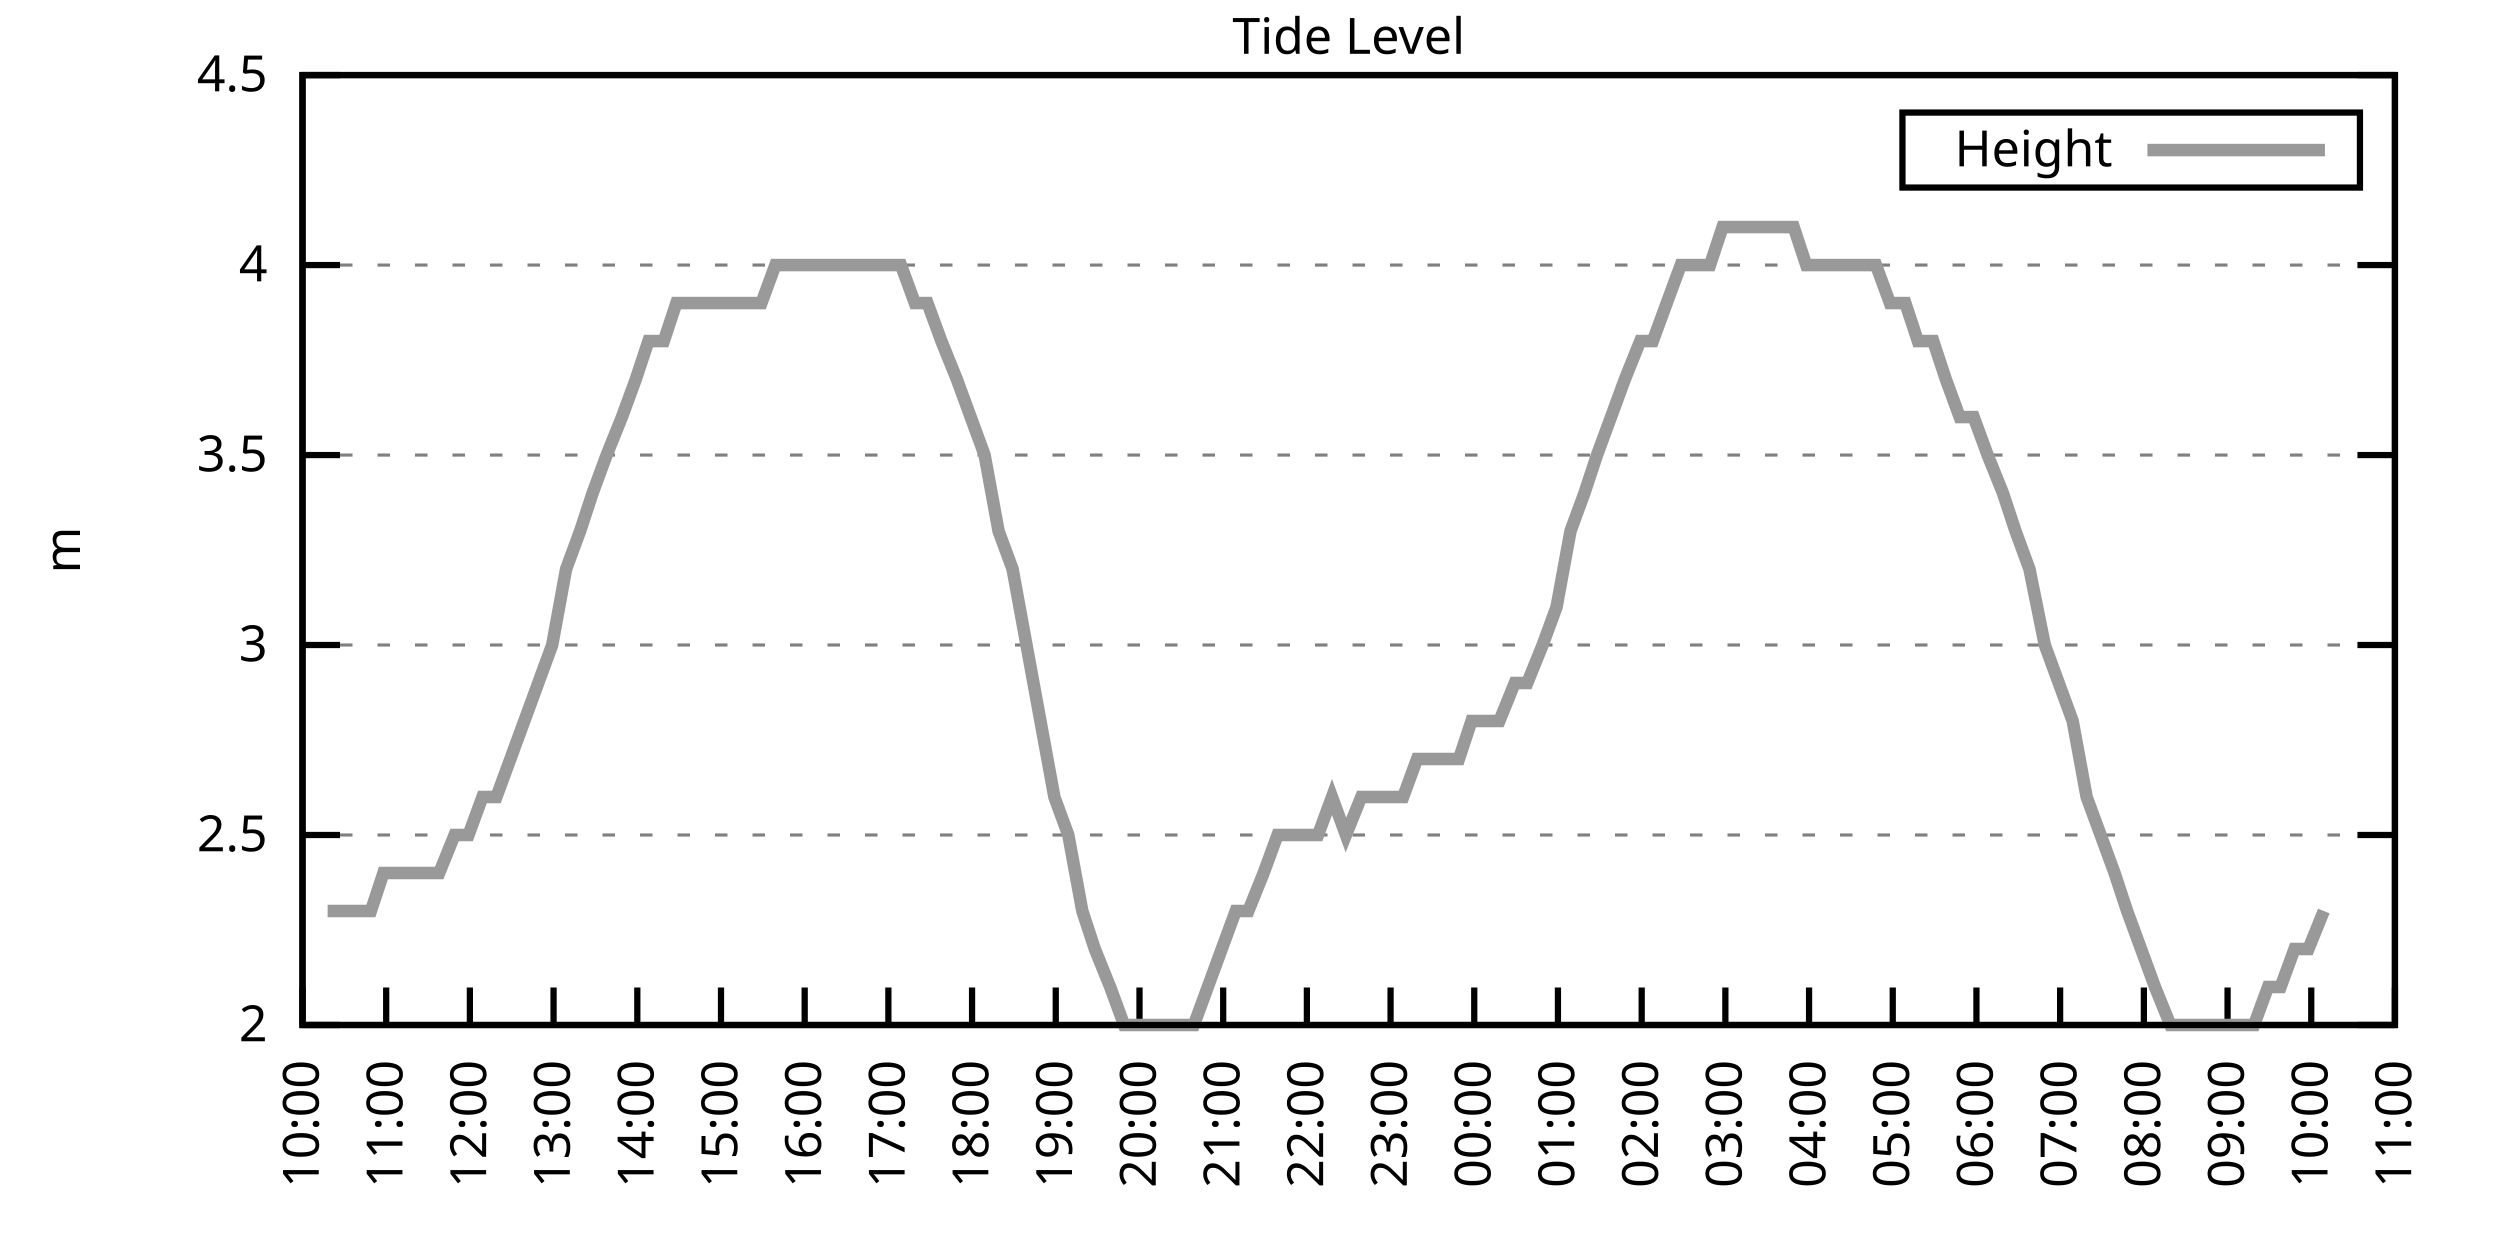
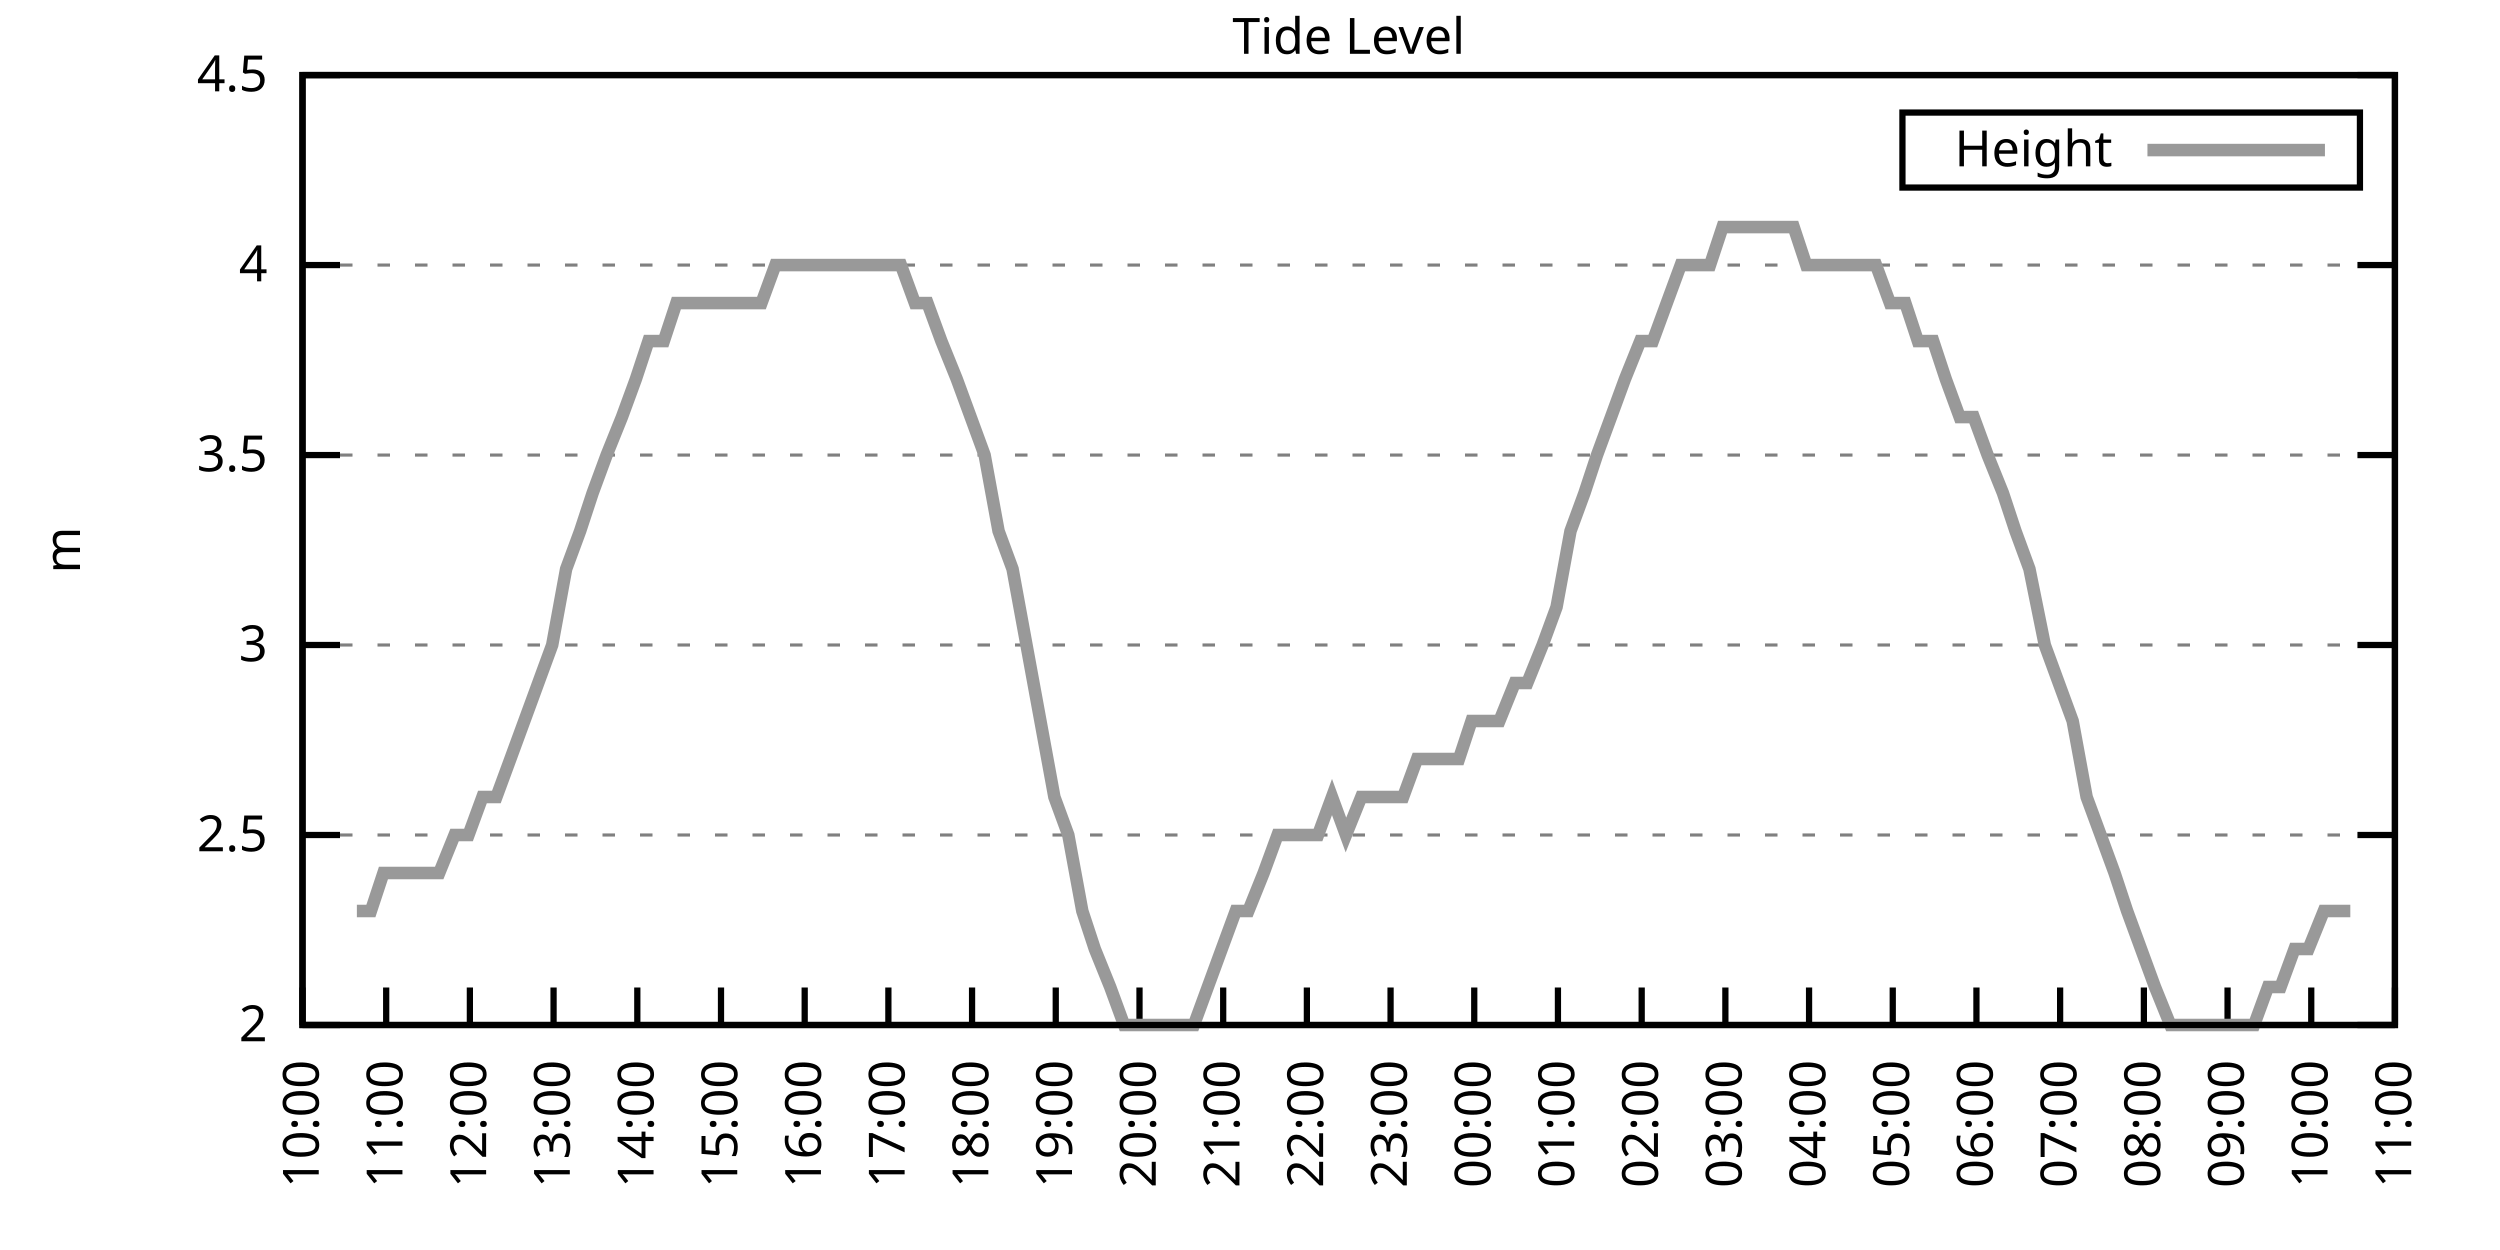
<svg xmlns="http://www.w3.org/2000/svg" xmlns:xlink="http://www.w3.org/1999/xlink" width="400" height="200" viewBox="0 0 400 200">
  <g id="gnuplot_canvas">
    <rect x="0" y="0" width="400" height="200" fill="none" />
    <defs>
      <circle id="gpDot" r="0.5" stroke-width="0.5" stroke="currentColor" />
      <path id="gpPt0" stroke-width="0.333" stroke="currentColor" d="M-1,0 h2 M0,-1 v2" />
      <path id="gpPt1" stroke-width="0.333" stroke="currentColor" d="M-1,-1 L1,1 M1,-1 L-1,1" />
      <path id="gpPt2" stroke-width="0.333" stroke="currentColor" d="M-1,0 L1,0 M0,-1 L0,1 M-1,-1 L1,1 M-1,1 L1,-1" />
      <rect id="gpPt3" stroke-width="0.333" stroke="currentColor" x="-1" y="-1" width="2" height="2" />
      <rect id="gpPt4" stroke-width="0.333" stroke="currentColor" fill="currentColor" x="-1" y="-1" width="2" height="2" />
      <circle id="gpPt5" stroke-width="0.333" stroke="currentColor" cx="0" cy="0" r="1" />
      <use xlink:href="#gpPt5" id="gpPt6" fill="currentColor" stroke="none" />
      <path id="gpPt7" stroke-width="0.333" stroke="currentColor" d="M0,-1.33 L-1.33,0.67 L1.33,0.67 z" />
      <use xlink:href="#gpPt7" id="gpPt8" fill="currentColor" stroke="none" />
      <use xlink:href="#gpPt7" id="gpPt9" stroke="currentColor" transform="rotate(180)" />
      <use xlink:href="#gpPt9" id="gpPt10" fill="currentColor" stroke="none" />
      <use xlink:href="#gpPt3" id="gpPt11" stroke="currentColor" transform="rotate(45)" />
      <use xlink:href="#gpPt11" id="gpPt12" fill="currentColor" stroke="none" />
      <path id="gpPt13" stroke-width="0.333" stroke="currentColor" d="M0,1.330 L1.265,0.411 L0.782,-1.067 L-0.782,-1.076 L-1.265,0.411 z" />
      <use xlink:href="#gpPt13" id="gpPt14" fill="currentColor" stroke="none" />
      <filter id="textbox" filterUnits="objectBoundingBox" x="0" y="0" height="1" width="1">
        <feFlood flood-color="white" flood-opacity="1" result="bgnd" />
        <feComposite in="SourceGraphic" in2="bgnd" operator="atop" />
      </filter>
      <filter id="greybox" filterUnits="objectBoundingBox" x="0" y="0" height="1" width="1">
        <feFlood flood-color="lightgrey" flood-opacity="1" result="grey" />
        <feComposite in="SourceGraphic" in2="grey" operator="atop" />
      </filter>
    </defs>
    <g fill="none" color="white" stroke="currentColor" stroke-width="1.00" stroke-linecap="butt" stroke-linejoin="miter">
</g>
    <g fill="none" color="black" stroke="currentColor" stroke-width="1.00" stroke-linecap="butt" stroke-linejoin="miter">
      <g stroke="none" shape-rendering="crispEdges">
        <polygon fill="rgb(255, 255, 255)" points="48.40,164.00 383.18,164.00 383.18,12.02 48.40,12.02 " />
      </g>
    </g>
    <g fill="none" color="black" stroke="currentColor" stroke-width="1.00" stroke-linecap="butt" stroke-linejoin="miter">
</g>
    <g fill="none" color="black" stroke="black" stroke-width="0.50" stroke-linecap="butt" stroke-linejoin="miter">
</g>
    <g fill="none" color="gray" stroke="currentColor" stroke-width="0.50" stroke-linecap="butt" stroke-linejoin="miter">
      <path stroke="gray" stroke-dasharray="2,4" class="gridline" d="M48.40,164.00 L383.19,164.00  " />
    </g>
    <g fill="none" color="gray" stroke="gray" stroke-width="1.00" stroke-linecap="butt" stroke-linejoin="miter">
</g>
    <g fill="none" color="black" stroke="currentColor" stroke-width="1.00" stroke-linecap="butt" stroke-linejoin="miter">
      <path stroke="black" d="M48.40,164.00 L54.40,164.00 M383.19,164.00 L377.19,164.00  " />
      <g transform="translate(42.80,166.60)" stroke="none" fill="black" font-family="Sans" font-size="8.00" text-anchor="end">
        <text>
          <tspan font-family="Sans"> 2</tspan>
        </text>
      </g>
    </g>
    <g fill="none" color="black" stroke="currentColor" stroke-width="1.00" stroke-linecap="butt" stroke-linejoin="miter">
</g>
    <g fill="none" color="black" stroke="black" stroke-width="0.50" stroke-linecap="butt" stroke-linejoin="miter">
</g>
    <g fill="none" color="gray" stroke="currentColor" stroke-width="0.50" stroke-linecap="butt" stroke-linejoin="miter">
      <path stroke="gray" stroke-dasharray="2,4" class="gridline" d="M48.40,133.60 L383.19,133.60  " />
    </g>
    <g fill="none" color="gray" stroke="gray" stroke-width="1.00" stroke-linecap="butt" stroke-linejoin="miter">
</g>
    <g fill="none" color="black" stroke="currentColor" stroke-width="1.00" stroke-linecap="butt" stroke-linejoin="miter">
      <path stroke="black" d="M48.40,133.60 L54.40,133.60 M383.19,133.60 L377.19,133.60  " />
      <g transform="translate(42.80,136.20)" stroke="none" fill="black" font-family="Sans" font-size="8.00" text-anchor="end">
        <text>
          <tspan font-family="Sans"> 2.5</tspan>
        </text>
      </g>
    </g>
    <g fill="none" color="black" stroke="currentColor" stroke-width="1.00" stroke-linecap="butt" stroke-linejoin="miter">
</g>
    <g fill="none" color="black" stroke="black" stroke-width="0.50" stroke-linecap="butt" stroke-linejoin="miter">
</g>
    <g fill="none" color="gray" stroke="currentColor" stroke-width="0.50" stroke-linecap="butt" stroke-linejoin="miter">
      <path stroke="gray" stroke-dasharray="2,4" class="gridline" d="M48.40,103.20 L383.19,103.20  " />
    </g>
    <g fill="none" color="gray" stroke="gray" stroke-width="1.00" stroke-linecap="butt" stroke-linejoin="miter">
</g>
    <g fill="none" color="black" stroke="currentColor" stroke-width="1.00" stroke-linecap="butt" stroke-linejoin="miter">
      <path stroke="black" d="M48.40,103.20 L54.40,103.20 M383.19,103.20 L377.19,103.20  " />
      <g transform="translate(42.80,105.80)" stroke="none" fill="black" font-family="Sans" font-size="8.00" text-anchor="end">
        <text>
          <tspan font-family="Sans"> 3</tspan>
        </text>
      </g>
    </g>
    <g fill="none" color="black" stroke="currentColor" stroke-width="1.00" stroke-linecap="butt" stroke-linejoin="miter">
</g>
    <g fill="none" color="black" stroke="black" stroke-width="0.50" stroke-linecap="butt" stroke-linejoin="miter">
</g>
    <g fill="none" color="gray" stroke="currentColor" stroke-width="0.50" stroke-linecap="butt" stroke-linejoin="miter">
      <path stroke="gray" stroke-dasharray="2,4" class="gridline" d="M48.40,72.81 L383.19,72.81  " />
    </g>
    <g fill="none" color="gray" stroke="gray" stroke-width="1.00" stroke-linecap="butt" stroke-linejoin="miter">
</g>
    <g fill="none" color="black" stroke="currentColor" stroke-width="1.00" stroke-linecap="butt" stroke-linejoin="miter">
      <path stroke="black" d="M48.40,72.81 L54.40,72.81 M383.19,72.81 L377.19,72.81  " />
      <g transform="translate(42.80,75.41)" stroke="none" fill="black" font-family="Sans" font-size="8.00" text-anchor="end">
        <text>
          <tspan font-family="Sans"> 3.5</tspan>
        </text>
      </g>
    </g>
    <g fill="none" color="black" stroke="currentColor" stroke-width="1.00" stroke-linecap="butt" stroke-linejoin="miter">
</g>
    <g fill="none" color="black" stroke="black" stroke-width="0.50" stroke-linecap="butt" stroke-linejoin="miter">
</g>
    <g fill="none" color="gray" stroke="currentColor" stroke-width="0.50" stroke-linecap="butt" stroke-linejoin="miter">
      <path stroke="gray" stroke-dasharray="2,4" class="gridline" d="M48.40,42.41 L383.19,42.41  " />
    </g>
    <g fill="none" color="gray" stroke="gray" stroke-width="1.00" stroke-linecap="butt" stroke-linejoin="miter">
</g>
    <g fill="none" color="black" stroke="currentColor" stroke-width="1.00" stroke-linecap="butt" stroke-linejoin="miter">
      <path stroke="black" d="M48.40,42.41 L54.40,42.41 M383.19,42.41 L377.19,42.41  " />
      <g transform="translate(42.80,45.01)" stroke="none" fill="black" font-family="Sans" font-size="8.00" text-anchor="end">
        <text>
          <tspan font-family="Sans"> 4</tspan>
        </text>
      </g>
    </g>
    <g fill="none" color="black" stroke="currentColor" stroke-width="1.00" stroke-linecap="butt" stroke-linejoin="miter">
</g>
    <g fill="none" color="black" stroke="black" stroke-width="0.50" stroke-linecap="butt" stroke-linejoin="miter">
</g>
    <g fill="none" color="gray" stroke="currentColor" stroke-width="0.50" stroke-linecap="butt" stroke-linejoin="miter">
      <path stroke="gray" stroke-dasharray="2,4" class="gridline" d="M48.40,12.01 L383.19,12.01  " />
    </g>
    <g fill="none" color="gray" stroke="gray" stroke-width="1.00" stroke-linecap="butt" stroke-linejoin="miter">
</g>
    <g fill="none" color="black" stroke="currentColor" stroke-width="1.00" stroke-linecap="butt" stroke-linejoin="miter">
      <path stroke="black" d="M48.40,12.01 L54.40,12.01 M383.19,12.01 L377.19,12.01  " />
      <g transform="translate(42.80,14.61)" stroke="none" fill="black" font-family="Sans" font-size="8.00" text-anchor="end">
        <text>
          <tspan font-family="Sans"> 4.5</tspan>
        </text>
      </g>
    </g>
    <g fill="none" color="black" stroke="currentColor" stroke-width="1.00" stroke-linecap="butt" stroke-linejoin="miter">
      <path stroke="black" d="M48.40,164.00 L48.40,158.00  " />
      <g transform="translate(51.00,169.60) rotate(270.00)" stroke="none" fill="black" font-family="Sans" font-size="8.00" text-anchor="end">
        <text>
          <tspan font-family="Sans">10:00</tspan>
        </text>
      </g>
    </g>
    <g fill="none" color="black" stroke="currentColor" stroke-width="1.00" stroke-linecap="butt" stroke-linejoin="miter">
      <path stroke="black" d="M61.79,164.00 L61.79,158.00  " />
      <g transform="translate(64.39,169.60) rotate(270.00)" stroke="none" fill="black" font-family="Sans" font-size="8.00" text-anchor="end">
        <text>
          <tspan font-family="Sans">11:00</tspan>
        </text>
      </g>
    </g>
    <g fill="none" color="black" stroke="currentColor" stroke-width="1.00" stroke-linecap="butt" stroke-linejoin="miter">
      <path stroke="black" d="M75.18,164.00 L75.18,158.00  " />
      <g transform="translate(77.78,169.60) rotate(270.00)" stroke="none" fill="black" font-family="Sans" font-size="8.00" text-anchor="end">
        <text>
          <tspan font-family="Sans">12:00</tspan>
        </text>
      </g>
    </g>
    <g fill="none" color="black" stroke="currentColor" stroke-width="1.00" stroke-linecap="butt" stroke-linejoin="miter">
      <path stroke="black" d="M88.57,164.00 L88.57,158.00  " />
      <g transform="translate(91.17,169.60) rotate(270.00)" stroke="none" fill="black" font-family="Sans" font-size="8.00" text-anchor="end">
        <text>
          <tspan font-family="Sans">13:00</tspan>
        </text>
      </g>
    </g>
    <g fill="none" color="black" stroke="currentColor" stroke-width="1.00" stroke-linecap="butt" stroke-linejoin="miter">
      <path stroke="black" d="M101.97,164.00 L101.97,158.00  " />
      <g transform="translate(104.57,169.60) rotate(270.00)" stroke="none" fill="black" font-family="Sans" font-size="8.00" text-anchor="end">
        <text>
          <tspan font-family="Sans">14:00</tspan>
        </text>
      </g>
    </g>
    <g fill="none" color="black" stroke="currentColor" stroke-width="1.00" stroke-linecap="butt" stroke-linejoin="miter">
      <path stroke="black" d="M115.36,164.00 L115.36,158.00  " />
      <g transform="translate(117.96,169.60) rotate(270.00)" stroke="none" fill="black" font-family="Sans" font-size="8.00" text-anchor="end">
        <text>
          <tspan font-family="Sans">15:00</tspan>
        </text>
      </g>
    </g>
    <g fill="none" color="black" stroke="currentColor" stroke-width="1.00" stroke-linecap="butt" stroke-linejoin="miter">
      <path stroke="black" d="M128.75,164.00 L128.75,158.00  " />
      <g transform="translate(131.35,169.60) rotate(270.00)" stroke="none" fill="black" font-family="Sans" font-size="8.00" text-anchor="end">
        <text>
          <tspan font-family="Sans">16:00</tspan>
        </text>
      </g>
    </g>
    <g fill="none" color="black" stroke="currentColor" stroke-width="1.00" stroke-linecap="butt" stroke-linejoin="miter">
      <path stroke="black" d="M142.14,164.00 L142.14,158.00  " />
      <g transform="translate(144.74,169.60) rotate(270.00)" stroke="none" fill="black" font-family="Sans" font-size="8.00" text-anchor="end">
        <text>
          <tspan font-family="Sans">17:00</tspan>
        </text>
      </g>
    </g>
    <g fill="none" color="black" stroke="currentColor" stroke-width="1.00" stroke-linecap="butt" stroke-linejoin="miter">
      <path stroke="black" d="M155.53,164.00 L155.53,158.00  " />
      <g transform="translate(158.13,169.60) rotate(270.00)" stroke="none" fill="black" font-family="Sans" font-size="8.00" text-anchor="end">
        <text>
          <tspan font-family="Sans">18:00</tspan>
        </text>
      </g>
    </g>
    <g fill="none" color="black" stroke="currentColor" stroke-width="1.00" stroke-linecap="butt" stroke-linejoin="miter">
      <path stroke="black" d="M168.92,164.00 L168.92,158.00  " />
      <g transform="translate(171.52,169.60) rotate(270.00)" stroke="none" fill="black" font-family="Sans" font-size="8.00" text-anchor="end">
        <text>
          <tspan font-family="Sans">19:00</tspan>
        </text>
      </g>
    </g>
    <g fill="none" color="black" stroke="currentColor" stroke-width="1.00" stroke-linecap="butt" stroke-linejoin="miter">
      <path stroke="black" d="M182.32,164.00 L182.32,158.00  " />
      <g transform="translate(184.92,169.60) rotate(270.00)" stroke="none" fill="black" font-family="Sans" font-size="8.00" text-anchor="end">
        <text>
          <tspan font-family="Sans">20:00</tspan>
        </text>
      </g>
    </g>
    <g fill="none" color="black" stroke="currentColor" stroke-width="1.00" stroke-linecap="butt" stroke-linejoin="miter">
      <path stroke="black" d="M195.71,164.00 L195.71,158.00  " />
      <g transform="translate(198.31,169.60) rotate(270.00)" stroke="none" fill="black" font-family="Sans" font-size="8.00" text-anchor="end">
        <text>
          <tspan font-family="Sans">21:00</tspan>
        </text>
      </g>
    </g>
    <g fill="none" color="black" stroke="currentColor" stroke-width="1.00" stroke-linecap="butt" stroke-linejoin="miter">
      <path stroke="black" d="M209.10,164.00 L209.10,158.00  " />
      <g transform="translate(211.70,169.60) rotate(270.00)" stroke="none" fill="black" font-family="Sans" font-size="8.00" text-anchor="end">
        <text>
          <tspan font-family="Sans">22:00</tspan>
        </text>
      </g>
    </g>
    <g fill="none" color="black" stroke="currentColor" stroke-width="1.00" stroke-linecap="butt" stroke-linejoin="miter">
      <path stroke="black" d="M222.49,164.00 L222.49,158.00  " />
      <g transform="translate(225.09,169.60) rotate(270.00)" stroke="none" fill="black" font-family="Sans" font-size="8.00" text-anchor="end">
        <text>
          <tspan font-family="Sans">23:00</tspan>
        </text>
      </g>
    </g>
    <g fill="none" color="black" stroke="currentColor" stroke-width="1.00" stroke-linecap="butt" stroke-linejoin="miter">
      <path stroke="black" d="M235.88,164.00 L235.88,158.00  " />
      <g transform="translate(238.48,169.60) rotate(270.00)" stroke="none" fill="black" font-family="Sans" font-size="8.00" text-anchor="end">
        <text>
          <tspan font-family="Sans">00:00</tspan>
        </text>
      </g>
    </g>
    <g fill="none" color="black" stroke="currentColor" stroke-width="1.00" stroke-linecap="butt" stroke-linejoin="miter">
      <path stroke="black" d="M249.27,164.00 L249.27,158.00  " />
      <g transform="translate(251.87,169.60) rotate(270.00)" stroke="none" fill="black" font-family="Sans" font-size="8.00" text-anchor="end">
        <text>
          <tspan font-family="Sans">01:00</tspan>
        </text>
      </g>
    </g>
    <g fill="none" color="black" stroke="currentColor" stroke-width="1.00" stroke-linecap="butt" stroke-linejoin="miter">
      <path stroke="black" d="M262.67,164.00 L262.67,158.00  " />
      <g transform="translate(265.27,169.60) rotate(270.00)" stroke="none" fill="black" font-family="Sans" font-size="8.00" text-anchor="end">
        <text>
          <tspan font-family="Sans">02:00</tspan>
        </text>
      </g>
    </g>
    <g fill="none" color="black" stroke="currentColor" stroke-width="1.00" stroke-linecap="butt" stroke-linejoin="miter">
      <path stroke="black" d="M276.06,164.00 L276.06,158.00  " />
      <g transform="translate(278.66,169.60) rotate(270.00)" stroke="none" fill="black" font-family="Sans" font-size="8.00" text-anchor="end">
        <text>
          <tspan font-family="Sans">03:00</tspan>
        </text>
      </g>
    </g>
    <g fill="none" color="black" stroke="currentColor" stroke-width="1.00" stroke-linecap="butt" stroke-linejoin="miter">
      <path stroke="black" d="M289.45,164.00 L289.45,158.00  " />
      <g transform="translate(292.05,169.60) rotate(270.00)" stroke="none" fill="black" font-family="Sans" font-size="8.00" text-anchor="end">
        <text>
          <tspan font-family="Sans">04:00</tspan>
        </text>
      </g>
    </g>
    <g fill="none" color="black" stroke="currentColor" stroke-width="1.00" stroke-linecap="butt" stroke-linejoin="miter">
      <path stroke="black" d="M302.84,164.00 L302.84,158.00  " />
      <g transform="translate(305.44,169.60) rotate(270.00)" stroke="none" fill="black" font-family="Sans" font-size="8.00" text-anchor="end">
        <text>
          <tspan font-family="Sans">05:00</tspan>
        </text>
      </g>
    </g>
    <g fill="none" color="black" stroke="currentColor" stroke-width="1.00" stroke-linecap="butt" stroke-linejoin="miter">
      <path stroke="black" d="M316.23,164.00 L316.23,158.00  " />
      <g transform="translate(318.83,169.60) rotate(270.00)" stroke="none" fill="black" font-family="Sans" font-size="8.00" text-anchor="end">
        <text>
          <tspan font-family="Sans">06:00</tspan>
        </text>
      </g>
    </g>
    <g fill="none" color="black" stroke="currentColor" stroke-width="1.00" stroke-linecap="butt" stroke-linejoin="miter">
      <path stroke="black" d="M329.62,164.00 L329.62,158.00  " />
      <g transform="translate(332.22,169.60) rotate(270.00)" stroke="none" fill="black" font-family="Sans" font-size="8.00" text-anchor="end">
        <text>
          <tspan font-family="Sans">07:00</tspan>
        </text>
      </g>
    </g>
    <g fill="none" color="black" stroke="currentColor" stroke-width="1.00" stroke-linecap="butt" stroke-linejoin="miter">
      <path stroke="black" d="M343.02,164.00 L343.02,158.00  " />
      <g transform="translate(345.62,169.60) rotate(270.00)" stroke="none" fill="black" font-family="Sans" font-size="8.00" text-anchor="end">
        <text>
          <tspan font-family="Sans">08:00</tspan>
        </text>
      </g>
    </g>
    <g fill="none" color="black" stroke="currentColor" stroke-width="1.00" stroke-linecap="butt" stroke-linejoin="miter">
      <path stroke="black" d="M356.41,164.00 L356.41,158.00  " />
      <g transform="translate(359.01,169.60) rotate(270.00)" stroke="none" fill="black" font-family="Sans" font-size="8.00" text-anchor="end">
        <text>
          <tspan font-family="Sans">09:00</tspan>
        </text>
      </g>
    </g>
    <g fill="none" color="black" stroke="currentColor" stroke-width="1.00" stroke-linecap="butt" stroke-linejoin="miter">
      <path stroke="black" d="M369.80,164.00 L369.80,158.00  " />
      <g transform="translate(372.40,169.60) rotate(270.00)" stroke="none" fill="black" font-family="Sans" font-size="8.00" text-anchor="end">
        <text>
          <tspan font-family="Sans">10:00</tspan>
        </text>
      </g>
    </g>
    <g fill="none" color="black" stroke="currentColor" stroke-width="1.00" stroke-linecap="butt" stroke-linejoin="miter">
      <path stroke="black" d="M383.19,164.00 L383.19,158.00  " />
      <g transform="translate(385.79,169.60) rotate(270.00)" stroke="none" fill="black" font-family="Sans" font-size="8.00" text-anchor="end">
        <text>
          <tspan font-family="Sans">11:00</tspan>
        </text>
      </g>
    </g>
    <g fill="none" color="black" stroke="currentColor" stroke-width="1.00" stroke-linecap="butt" stroke-linejoin="miter">
</g>
    <g fill="none" color="black" stroke="currentColor" stroke-width="1.00" stroke-linecap="butt" stroke-linejoin="miter">
      <path stroke="black" d="M48.40,12.01 L48.40,164.00 L383.19,164.00 L383.19,12.01 L48.40,12.01 Z  " />
    </g>
    <g fill="none" color="black" stroke="currentColor" stroke-width="1.00" stroke-linecap="butt" stroke-linejoin="miter">
</g>
    <g fill="none" color="black" stroke="currentColor" stroke-width="1.00" stroke-linecap="butt" stroke-linejoin="miter">
      <path stroke="black" d="M304.39,30.01 L304.39,18.01 L377.59,18.01 L377.59,30.01 L304.39,30.01 Z  " />
    </g>
    <g id="Tide_level_plot_1">
      <g fill="none" color="white" stroke="black" stroke-width="2.00" stroke-linecap="butt" stroke-linejoin="miter">
</g>
      <g fill="none" color="black" stroke="currentColor" stroke-width="2.00" stroke-linecap="butt" stroke-linejoin="miter">
        <g transform="translate(337.99,26.61)" stroke="none" fill="black" font-family="Sans" font-size="8.00" text-anchor="end">
          <text>
            <tspan font-family="Sans">Height</tspan>
          </text>
        </g>
      </g>
      <g fill="none" color="black" stroke="currentColor" stroke-width="2.00" stroke-linecap="butt" stroke-linejoin="miter">
-         <path stroke="rgb(153, 153, 153)" d="M343.59,24.01 L371.99,24.01 M52.42,145.76 L54.87,145.76 L57.10,145.76 L59.34,145.76 L61.35,139.68 L63.80,139.68   L66.03,139.68 L68.26,139.68 L70.27,139.68 L72.73,133.60 L74.96,133.60 L77.19,127.52 L79.42,127.52 L81.66,121.44   L83.89,115.36 L86.12,109.28 L88.35,103.20 L90.58,91.04 L92.82,84.97 L94.82,78.89 L97.06,72.81 L99.51,66.73   L101.74,60.65 L103.75,54.57 L106.21,54.57 L108.22,48.49 L110.67,48.49 L112.90,48.49 L114.91,48.49 L117.14,48.49   L119.60,48.49 L121.83,48.49 L124.06,42.41 L126.29,42.41 L128.53,42.41 L130.76,42.41 L132.99,42.41 L135.22,42.41   L137.45,42.41 L139.46,42.41 L141.69,42.41 L144.15,42.41 L146.38,48.49 L148.39,48.49 L150.62,54.57 L153.08,60.65   L155.31,66.73 L157.54,72.81 L159.77,84.97 L162.01,91.04 L164.24,103.20 L166.47,115.36 L168.70,127.52 L170.93,133.60   L173.17,145.76 L175.17,151.84 L177.63,157.92 L179.86,164.00 L181.87,164.00 L184.32,164.00 L186.33,164.00 L188.79,164.00   L191.02,164.00 L193.25,157.92 L195.48,151.84 L197.72,145.76 L199.73,145.76 L202.18,139.68 L204.41,133.60 L206.64,133.60   L208.65,133.60 L210.88,133.60 L213.12,127.52 L215.35,133.60 L217.80,127.52 L220.04,127.52 L222.04,127.52 L224.50,127.52   L226.73,121.44 L228.96,121.44 L231.20,121.44 L233.43,121.44 L235.44,115.36 L237.89,115.36 L239.90,115.36 L242.36,109.28   L244.36,109.28 L246.82,103.20 L249.05,97.12 L251.28,84.97 L253.51,78.89 L255.52,72.81 L257.76,66.73 L259.99,60.65   L262.44,54.57 L264.45,54.57 L266.68,48.49 L268.92,42.41 L271.37,42.41 L273.60,42.41 L275.61,36.33 L278.07,36.33   L280.30,36.33 L282.53,36.33 L284.54,36.33 L286.99,36.33 L289.00,42.41 L291.46,42.41 L293.47,42.41 L295.92,42.41   L298.15,42.41 L300.16,42.41 L302.39,48.49 L304.85,48.49 L306.86,54.57 L309.31,54.57 L311.32,60.65 L313.55,66.73   L315.79,66.73 L318.02,72.81 L320.47,78.89 L322.48,84.97 L324.71,91.04 L327.17,103.20 L329.40,109.28 L331.63,115.36   L333.86,127.52 L336.10,133.60 L338.33,139.68 L340.34,145.76 L342.57,151.84 L344.80,157.92 L347.26,164.00 L349.49,164.00   L351.50,164.00 L353.95,164.00 L355.96,164.00 L358.42,164.00 L360.65,164.00 L362.88,157.92 L364.89,157.92 L367.12,151.84   L369.35,151.84 L371.81,145.76  " />
+         <path stroke="rgb(153, 153, 153)" d="M343.59,24.01 L371.99,24.01 M57.10,145.76 L59.34,145.76 L61.35,139.68 L63.80,139.68 L66.03,139.68 L68.26,139.68   L70.27,139.68 L72.73,133.60 L74.96,133.60 L77.19,127.52 L79.42,127.52 L81.66,121.44 L83.89,115.36 L86.12,109.28   L88.35,103.20 L90.58,91.04 L92.82,84.97 L94.82,78.89 L97.06,72.81 L99.51,66.73 L101.74,60.65 L103.75,54.57   L106.21,54.57 L108.22,48.49 L110.67,48.49 L112.90,48.49 L114.91,48.49 L117.14,48.49 L119.60,48.49 L121.83,48.49   L124.06,42.41 L126.29,42.41 L128.53,42.41 L130.76,42.41 L132.99,42.41 L135.22,42.41 L137.45,42.41 L139.46,42.41   L141.69,42.41 L144.15,42.41 L146.38,48.49 L148.39,48.49 L150.62,54.57 L153.08,60.65 L155.31,66.73 L157.54,72.81   L159.77,84.97 L162.01,91.04 L164.24,103.20 L166.47,115.36 L168.70,127.52 L170.93,133.60 L173.17,145.76 L175.17,151.84   L177.63,157.92 L179.86,164.00 L181.87,164.00 L184.32,164.00 L186.33,164.00 L188.79,164.00 L191.02,164.00 L193.25,157.92   L195.48,151.84 L197.72,145.76 L199.73,145.76 L202.18,139.68 L204.41,133.60 L206.64,133.60 L208.65,133.60 L210.88,133.60   L213.12,127.52 L215.35,133.60 L217.80,127.52 L220.04,127.52 L222.04,127.52 L224.50,127.52 L226.73,121.44 L228.96,121.44   L231.20,121.44 L233.43,121.44 L235.44,115.36 L237.89,115.36 L239.90,115.36 L242.36,109.28 L244.36,109.28 L246.82,103.20   L249.05,97.12 L251.28,84.97 L253.51,78.89 L255.52,72.81 L257.76,66.73 L259.99,60.65 L262.44,54.57 L264.45,54.57   L266.68,48.49 L268.92,42.41 L271.37,42.41 L273.60,42.41 L275.61,36.33 L278.07,36.33 L280.30,36.33 L282.53,36.33   L284.54,36.33 L286.99,36.33 L289.00,42.41 L291.46,42.41 L293.47,42.41 L295.92,42.41 L298.15,42.41 L300.16,42.41   L302.39,48.49 L304.85,48.49 L306.86,54.57 L309.31,54.57 L311.32,60.65 L313.55,66.73 L315.79,66.73 L318.02,72.81   L320.47,78.89 L322.48,84.97 L324.71,91.04 L327.17,103.20 L329.40,109.28 L331.63,115.36 L333.86,127.52 L336.10,133.60   L338.33,139.68 L340.34,145.76 L342.57,151.84 L344.80,157.92 L347.26,164.00 L349.49,164.00 L351.50,164.00 L353.95,164.00   L355.96,164.00 L358.42,164.00 L360.65,164.00 L362.88,157.92 L364.89,157.92 L367.12,151.84 L369.35,151.84 L371.81,145.76   L373.82,145.76 L376.05,145.76  " />
      </g>
    </g>
    <g fill="none" color="black" stroke="currentColor" stroke-width="2.00" stroke-linecap="butt" stroke-linejoin="miter">
</g>
    <g fill="none" color="black" stroke="black" stroke-width="1.00" stroke-linecap="butt" stroke-linejoin="miter">
</g>
    <g fill="none" color="black" stroke="currentColor" stroke-width="1.00" stroke-linecap="butt" stroke-linejoin="miter">
      <path stroke="black" d="M48.40,12.01 L48.40,164.00 L383.19,164.00 L383.19,12.01 L48.40,12.01 Z  " />
      <g transform="translate(12.80,88.01) rotate(270.00)" stroke="none" fill="black" font-family="Sans" font-size="8.00" text-anchor="middle">
        <text>
          <tspan font-family="Sans">m</tspan>
        </text>
      </g>
    </g>
    <g fill="none" color="black" stroke="currentColor" stroke-width="1.00" stroke-linecap="butt" stroke-linejoin="miter">
</g>
    <g fill="none" color="black" stroke="currentColor" stroke-width="1.00" stroke-linecap="butt" stroke-linejoin="miter">
      <g transform="translate(215.79,8.61)" stroke="none" fill="black" font-family="Sans" font-size="8.00" text-anchor="middle">
        <text>
          <tspan font-family="Sans">Tide Level</tspan>
        </text>
      </g>
    </g>
    <g fill="none" color="black" stroke="currentColor" stroke-width="1.00" stroke-linecap="butt" stroke-linejoin="miter">
</g>
  </g>
</svg>
